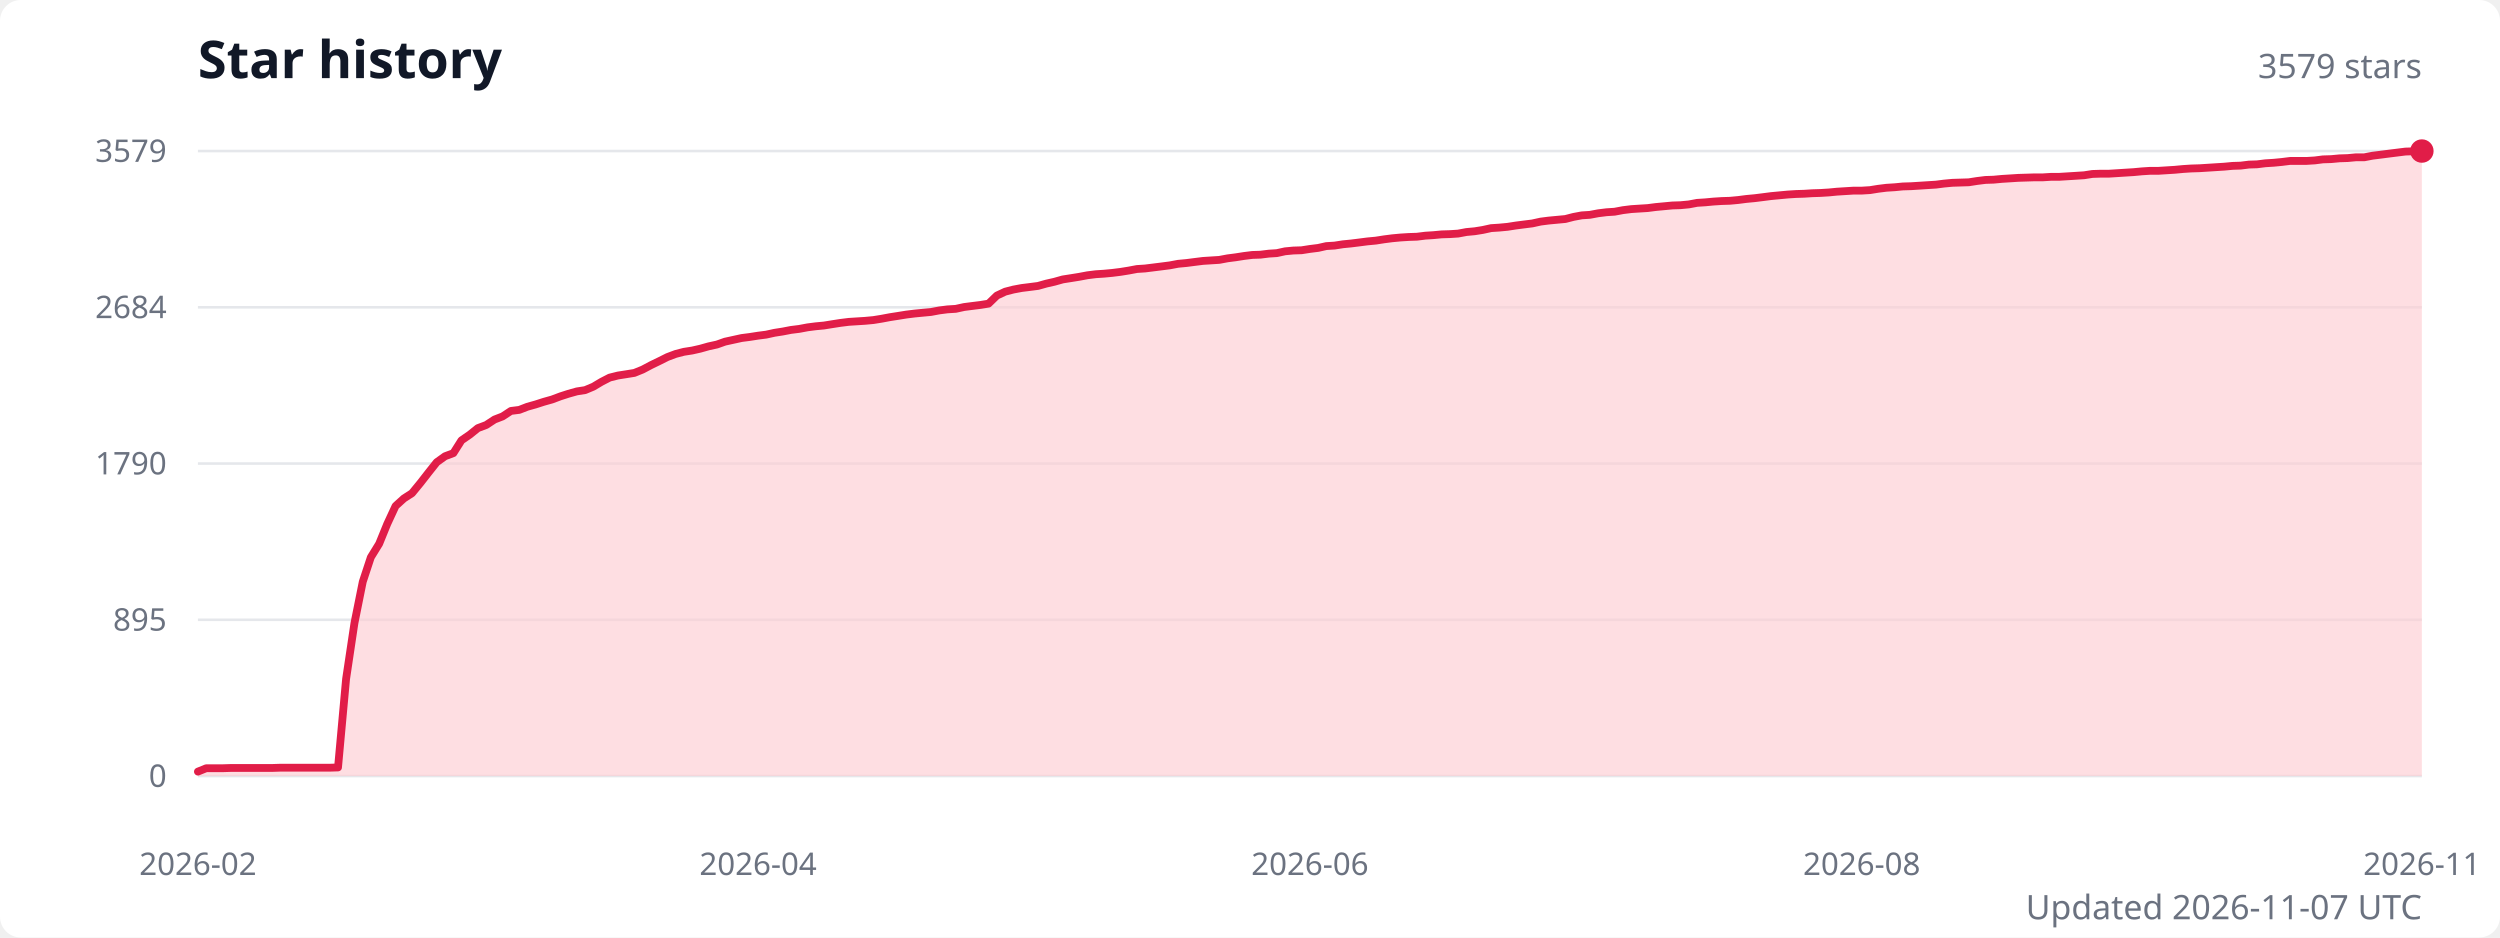
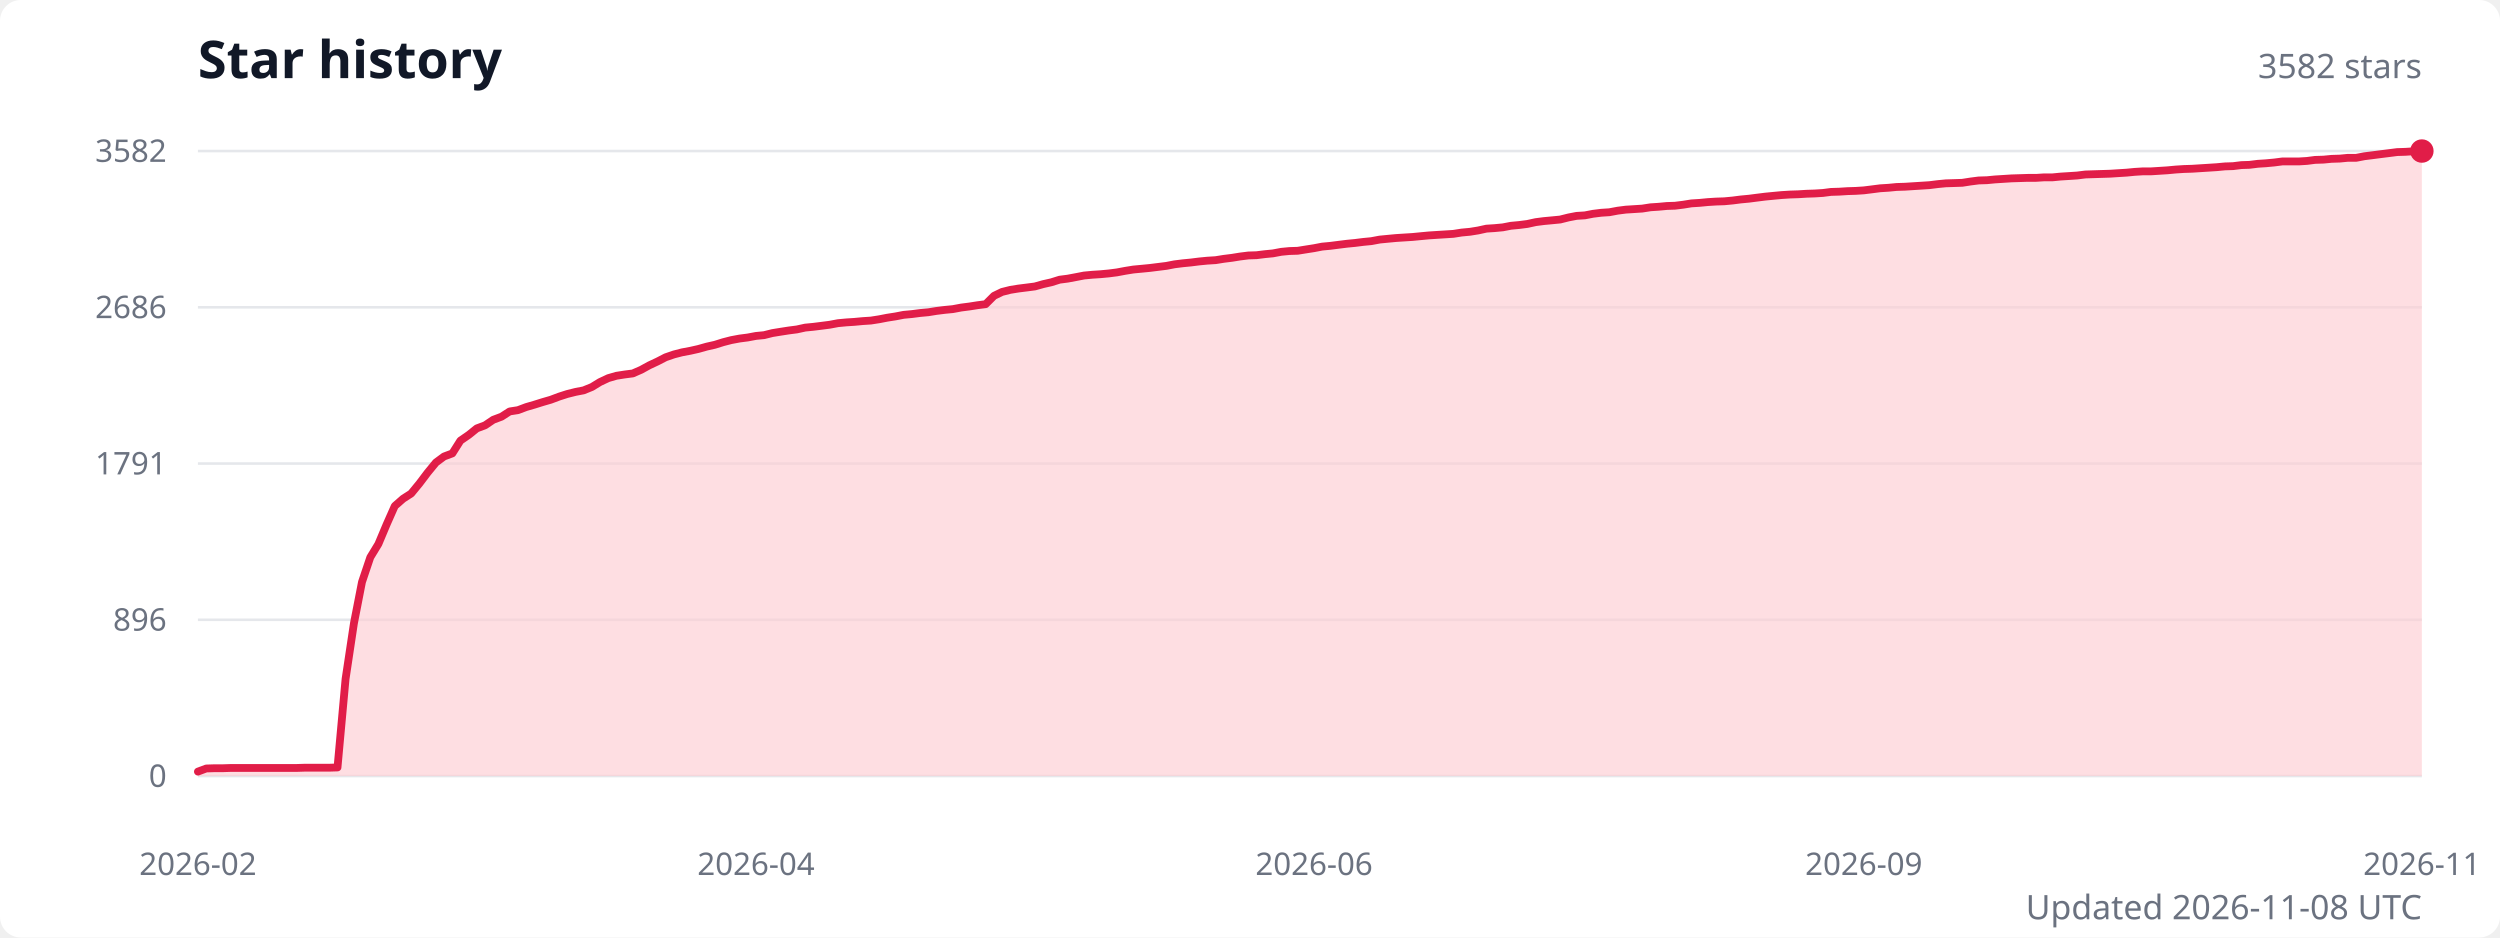
<svg xmlns="http://www.w3.org/2000/svg" width="960" height="360" viewBox="0 0 960 360" role="img" aria-labelledby="title description">
  <style>
    .title { fill: #111827; font: 600 20px system-ui, sans-serif; }
    .subtitle { fill: #6b7280; font: 13px system-ui, sans-serif; }
    .axis-label { fill: #6b7280; font: 12px system-ui, sans-serif; }
    .grid { stroke: #e5e7eb; stroke-width: 1; }
  </style>
  <rect width="100%" height="100%" fill="#ffffff" rx="8" />
  <text class="title" x="76" y="30">Star history</text>
-   <text class="subtitle" x="930" y="30" text-anchor="end">3579 stars</text>
+   <text class="subtitle" x="930" y="30" text-anchor="end">3582 stars</text>
  <line class="grid" x1="76" y1="298" x2="930" y2="298" />
  <text class="axis-label" x="64" y="298" text-anchor="end" dominant-baseline="middle">0</text>
  <line class="grid" x1="76" y1="238" x2="930" y2="238" />
-   <text class="axis-label" x="64" y="238" text-anchor="end" dominant-baseline="middle">895</text>
+   <text class="axis-label" x="64" y="238" text-anchor="end" dominant-baseline="middle">896</text>
  <line class="grid" x1="76" y1="178" x2="930" y2="178" />
-   <text class="axis-label" x="64" y="178" text-anchor="end" dominant-baseline="middle">1790</text>
+   <text class="axis-label" x="64" y="178" text-anchor="end" dominant-baseline="middle">1791</text>
  <line class="grid" x1="76" y1="118" x2="930" y2="118" />
-   <text class="axis-label" x="64" y="118" text-anchor="end" dominant-baseline="middle">2684</text>
+   <text class="axis-label" x="64" y="118" text-anchor="end" dominant-baseline="middle">2686</text>
  <line class="grid" x1="76" y1="58" x2="930" y2="58" />
-   <text class="axis-label" x="64" y="58" text-anchor="end" dominant-baseline="middle">3579</text>
-   <path d="M 76 298 L 76,296.3 79.2,295 82.3,295 85.5,295 88.7,294.9 91.8,294.9 95,294.9 98.1,294.9 101.3,294.9 104.5,294.9 107.6,294.8 110.8,294.8 114,294.8 117.1,294.8 120.3,294.8 123.4,294.8 126.6,294.8 129.8,294.7 132.9,260.7 136.1,239.3 139.3,223.4 142.4,214 145.6,208.8 148.7,201.2 151.9,194.3 155.1,191.4 158.2,189.4 161.4,185.5 164.6,181.4 167.7,177.5 170.9,175.2 174.1,174 177.2,169.1 180.4,166.9 183.5,164.4 186.7,163.2 189.9,161.1 193,159.9 196.2,157.8 199.4,157.4 202.5,156.2 205.7,155.3 208.8,154.3 212,153.4 215.2,152.2 218.3,151.2 221.5,150.3 224.7,149.8 227.8,148.5 231,146.6 234.1,145 237.3,144.2 240.5,143.7 243.6,143.2 246.8,141.9 250,140.2 253.1,138.7 256.3,137.1 259.5,135.9 262.6,135.1 265.8,134.6 268.9,133.9 272.1,133 275.3,132.3 278.4,131.2 281.6,130.5 284.8,129.8 287.9,129.4 291.1,128.9 294.2,128.5 297.4,127.8 300.6,127.3 303.7,126.7 306.9,126.3 310.1,125.7 313.2,125.3 316.4,125 319.5,124.5 322.7,124 325.9,123.6 329,123.4 332.2,123.2 335.4,122.9 338.5,122.4 341.7,121.8 344.9,121.3 348,120.8 351.2,120.4 354.3,120.1 357.5,119.8 360.7,119.2 363.8,118.8 367,118.6 370.2,117.9 373.3,117.5 376.5,117.1 379.6,116.6 382.8,113.5 386,112 389.1,111.2 392.3,110.6 395.5,110.2 398.6,109.8 401.8,108.9 404.9,108.2 408.1,107.3 411.3,106.8 414.4,106.3 417.6,105.7 420.8,105.3 423.9,105.1 427.1,104.8 430.3,104.4 433.4,103.9 436.6,103.3 439.7,103.1 442.9,102.7 446.1,102.3 449.2,101.9 452.4,101.3 455.6,101 458.7,100.6 461.9,100.2 465,100 468.2,99.8 471.4,99.2 474.5,98.8 477.7,98.3 480.9,97.9 484,97.8 487.2,97.4 490.3,97.2 493.5,96.5 496.7,96.2 499.8,96.1 503,95.6 506.2,95.2 509.3,94.5 512.5,94.3 515.7,93.8 518.8,93.5 522,93.1 525.1,92.7 528.3,92.4 531.5,91.9 534.6,91.5 537.8,91.2 541,91 544.1,90.9 547.3,90.5 550.4,90.3 553.6,90 556.8,89.9 559.9,89.7 563.1,89.1 566.3,88.8 569.4,88.3 572.6,87.6 575.7,87.4 578.9,87.1 582.1,86.6 585.2,86.2 588.4,85.8 591.6,85.1 594.7,84.7 597.9,84.4 601.1,84.1 604.2,83.3 607.4,82.7 610.5,82.5 613.7,81.9 616.9,81.5 620,81.3 623.2,80.7 626.4,80.3 629.5,80.1 632.7,79.9 635.8,79.5 639,79.2 642.2,78.9 645.3,78.8 648.5,78.5 651.7,77.9 654.8,77.7 658,77.4 661.1,77.2 664.3,77.1 667.5,76.8 670.6,76.4 673.8,76.1 677,75.7 680.1,75.3 683.3,75 686.5,74.7 689.6,74.5 692.8,74.4 695.9,74.2 699.1,74.1 702.3,73.9 705.4,73.6 708.6,73.4 711.8,73.2 714.9,73.2 718.1,73 721.2,72.5 724.4,72.1 727.6,71.9 730.7,71.6 733.9,71.5 737.1,71.3 740.2,71.1 743.4,70.9 746.5,70.5 749.7,70.2 752.9,70.1 756,70 759.2,69.5 762.4,69.1 765.5,69 768.7,68.7 771.9,68.5 775,68.3 778.2,68.2 781.3,68.1 784.5,68.1 787.7,67.9 790.8,67.9 794,67.7 797.2,67.5 800.3,67.3 803.5,66.8 806.6,66.7 809.8,66.7 813,66.5 816.1,66.3 819.3,66.1 822.5,65.8 825.6,65.6 828.8,65.6 831.9,65.4 835.1,65.2 838.3,64.9 841.4,64.7 844.6,64.6 847.8,64.4 850.9,64.2 854.1,64 857.3,63.7 860.4,63.6 863.6,63.2 866.7,63.1 869.9,62.7 873.1,62.5 876.2,62.2 879.4,61.8 882.6,61.8 885.7,61.8 888.9,61.6 892,61.2 895.2,61.1 898.4,60.8 901.5,60.7 904.7,60.4 907.9,60.4 911,59.8 914.2,59.4 917.3,59 920.5,58.6 923.7,58.2 926.8,58.1 930,58 L 930 298 Z" fill="#fecdd3" opacity="0.65" />
-   <polyline points="76,296.3 79.2,295 82.3,295 85.5,295 88.7,294.9 91.8,294.9 95,294.9 98.1,294.9 101.3,294.9 104.5,294.9 107.6,294.8 110.8,294.8 114,294.8 117.1,294.8 120.3,294.8 123.4,294.8 126.6,294.8 129.8,294.7 132.9,260.7 136.1,239.3 139.3,223.4 142.4,214 145.6,208.8 148.7,201.2 151.9,194.3 155.1,191.4 158.2,189.4 161.4,185.5 164.6,181.4 167.7,177.5 170.9,175.2 174.1,174 177.2,169.1 180.4,166.9 183.5,164.4 186.7,163.2 189.9,161.1 193,159.9 196.2,157.8 199.4,157.4 202.5,156.2 205.7,155.3 208.8,154.3 212,153.4 215.2,152.2 218.3,151.2 221.5,150.3 224.7,149.8 227.8,148.5 231,146.6 234.1,145 237.3,144.2 240.5,143.7 243.6,143.2 246.8,141.9 250,140.2 253.1,138.7 256.3,137.1 259.5,135.9 262.6,135.1 265.8,134.6 268.9,133.9 272.1,133 275.3,132.3 278.4,131.2 281.6,130.5 284.8,129.8 287.9,129.4 291.1,128.9 294.2,128.5 297.4,127.8 300.6,127.3 303.7,126.7 306.9,126.3 310.1,125.7 313.2,125.3 316.4,125 319.5,124.5 322.7,124 325.9,123.6 329,123.4 332.2,123.2 335.4,122.9 338.5,122.4 341.7,121.8 344.9,121.3 348,120.8 351.2,120.4 354.3,120.1 357.5,119.8 360.7,119.2 363.8,118.8 367,118.6 370.2,117.9 373.3,117.5 376.5,117.1 379.6,116.6 382.8,113.5 386,112 389.1,111.2 392.3,110.6 395.5,110.2 398.6,109.8 401.8,108.9 404.9,108.2 408.1,107.3 411.3,106.8 414.4,106.3 417.6,105.7 420.8,105.3 423.9,105.1 427.1,104.8 430.3,104.4 433.4,103.9 436.6,103.3 439.7,103.1 442.9,102.7 446.1,102.3 449.2,101.9 452.4,101.3 455.6,101 458.7,100.6 461.9,100.2 465,100 468.2,99.8 471.4,99.2 474.5,98.8 477.7,98.3 480.9,97.9 484,97.8 487.2,97.4 490.3,97.2 493.5,96.5 496.7,96.2 499.8,96.1 503,95.6 506.2,95.2 509.3,94.5 512.5,94.3 515.7,93.8 518.8,93.5 522,93.1 525.1,92.7 528.3,92.4 531.5,91.9 534.6,91.5 537.8,91.2 541,91 544.1,90.9 547.3,90.5 550.4,90.3 553.6,90 556.8,89.9 559.9,89.7 563.1,89.1 566.3,88.8 569.4,88.3 572.6,87.6 575.7,87.4 578.9,87.1 582.1,86.6 585.2,86.2 588.4,85.8 591.6,85.1 594.7,84.7 597.9,84.4 601.1,84.1 604.2,83.3 607.4,82.7 610.5,82.5 613.7,81.9 616.9,81.5 620,81.3 623.2,80.7 626.4,80.3 629.5,80.1 632.7,79.9 635.8,79.5 639,79.2 642.2,78.9 645.3,78.8 648.5,78.5 651.7,77.9 654.8,77.7 658,77.4 661.1,77.2 664.3,77.1 667.5,76.8 670.6,76.4 673.8,76.1 677,75.7 680.1,75.3 683.3,75 686.5,74.7 689.6,74.5 692.8,74.4 695.9,74.2 699.1,74.1 702.3,73.9 705.4,73.6 708.6,73.4 711.8,73.2 714.9,73.2 718.1,73 721.2,72.5 724.4,72.1 727.6,71.9 730.7,71.6 733.9,71.5 737.1,71.3 740.2,71.1 743.4,70.9 746.5,70.5 749.7,70.2 752.9,70.1 756,70 759.2,69.5 762.4,69.1 765.5,69 768.7,68.7 771.9,68.5 775,68.3 778.2,68.2 781.3,68.1 784.5,68.1 787.7,67.9 790.8,67.9 794,67.7 797.2,67.5 800.3,67.3 803.5,66.8 806.6,66.7 809.8,66.7 813,66.5 816.1,66.3 819.3,66.1 822.5,65.8 825.6,65.6 828.8,65.6 831.9,65.4 835.1,65.2 838.3,64.9 841.4,64.7 844.6,64.6 847.8,64.4 850.9,64.2 854.1,64 857.3,63.7 860.4,63.6 863.6,63.2 866.7,63.1 869.9,62.7 873.1,62.5 876.2,62.2 879.4,61.8 882.6,61.8 885.7,61.8 888.9,61.6 892,61.2 895.2,61.1 898.4,60.8 901.5,60.7 904.7,60.4 907.9,60.4 911,59.8 914.2,59.4 917.3,59 920.5,58.6 923.7,58.2 926.8,58.1 930,58" fill="none" stroke="#e11d48" stroke-width="3" stroke-linecap="round" stroke-linejoin="round" />
+   <text class="axis-label" x="64" y="58" text-anchor="end" dominant-baseline="middle">3582</text>
+   <path d="M 76 298 L 76,296.3 79.2,295.1 82.3,295 85.5,295 88.6,294.9 91.8,294.9 94.9,294.9 98.1,294.9 101.2,294.9 104.4,294.9 107.5,294.9 110.7,294.9 113.8,294.9 117,294.8 120.1,294.8 123.3,294.8 126.4,294.8 129.6,294.7 132.7,260.7 135.9,239.4 139,223.5 142.2,214 145.3,208.9 148.5,201.3 151.6,194.3 154.8,191.5 157.9,189.5 161.1,185.6 164.2,181.5 167.4,177.6 170.5,175.3 173.7,174.1 176.8,169.2 180,167 183.1,164.5 186.3,163.3 189.4,161.2 192.6,160 195.7,158 198.9,157.5 202.1,156.3 205.2,155.4 208.4,154.4 211.5,153.5 214.7,152.3 217.8,151.3 221,150.5 224.1,149.9 227.3,148.6 230.4,146.7 233.6,145.2 236.7,144.3 239.9,143.8 243,143.4 246.2,142 249.3,140.3 252.5,138.8 255.6,137.2 258.8,136.1 261.9,135.3 265.1,134.7 268.2,134 271.4,133.1 274.5,132.4 277.7,131.4 280.8,130.6 284,130 287.1,129.6 290.3,129 293.4,128.7 296.6,127.9 299.7,127.4 302.9,126.9 306,126.5 309.2,125.8 312.3,125.5 315.5,125.1 318.6,124.7 321.8,124.1 325,123.8 328.1,123.6 331.3,123.3 334.4,123.1 337.6,122.6 340.7,122 343.9,121.5 347,120.9 350.2,120.6 353.3,120.2 356.5,119.9 359.6,119.4 362.8,119 365.9,118.7 369.1,118.1 372.2,117.7 375.4,117.2 378.5,116.8 381.7,113.6 384.8,112.1 388,111.3 391.1,110.8 394.3,110.4 397.4,110 400.6,109.1 403.7,108.4 406.9,107.4 410,107 413.2,106.4 416.3,105.8 419.5,105.5 422.6,105.3 425.8,105 428.9,104.6 432.1,104 435.2,103.5 438.4,103.2 441.5,102.9 444.7,102.5 447.9,102.1 451,101.5 454.2,101.1 457.3,100.8 460.5,100.4 463.6,100.1 466.8,99.9 469.9,99.4 473.1,99 476.2,98.5 479.4,98.1 482.5,98 485.7,97.6 488.8,97.3 492,96.7 495.1,96.4 498.3,96.3 501.4,95.8 504.6,95.3 507.7,94.7 510.9,94.4 514,94 517.2,93.6 520.3,93.3 523.5,92.9 526.6,92.6 529.8,92 532.9,91.7 536.1,91.4 539.2,91.2 542.4,91 545.5,90.7 548.7,90.4 551.8,90.2 555,90 558.1,89.8 561.3,89.3 564.5,89 567.6,88.5 570.8,87.8 573.9,87.6 577.1,87.3 580.2,86.7 583.4,86.4 586.5,86 589.7,85.3 592.8,84.9 596,84.6 599.1,84.3 602.3,83.5 605.4,82.9 608.6,82.7 611.7,82.1 614.9,81.7 618,81.5 621.2,80.9 624.3,80.5 627.5,80.3 630.6,80.1 633.8,79.6 636.9,79.4 640.1,79.1 643.2,79 646.4,78.6 649.5,78.1 652.7,77.9 655.8,77.6 659,77.4 662.1,77.3 665.3,77 668.4,76.6 671.6,76.3 674.7,75.9 677.9,75.5 681,75.2 684.2,74.9 687.4,74.7 690.5,74.6 693.7,74.4 696.8,74.3 700,74.1 703.1,73.7 706.3,73.6 709.4,73.4 712.6,73.3 715.7,73.1 718.9,72.7 722,72.3 725.2,72.1 728.3,71.8 731.5,71.7 734.6,71.5 737.8,71.3 740.9,71.1 744.1,70.7 747.2,70.4 750.4,70.3 753.5,70.2 756.7,69.7 759.8,69.3 763,69.2 766.1,68.9 769.3,68.7 772.4,68.5 775.6,68.4 778.7,68.3 781.9,68.3 785,68.1 788.2,68.1 791.3,67.8 794.5,67.6 797.6,67.4 800.8,67 803.9,66.9 807.1,66.8 810.3,66.7 813.4,66.5 816.6,66.3 819.7,66 822.9,65.8 826,65.8 829.2,65.6 832.3,65.4 835.5,65.1 838.6,64.9 841.8,64.8 844.9,64.6 848.1,64.4 851.2,64.2 854.4,63.9 857.5,63.8 860.7,63.4 863.8,63.3 867,62.9 870.1,62.7 873.3,62.4 876.4,62 879.6,62 882.7,62 885.9,61.8 889,61.4 892.2,61.3 895.3,61 898.5,60.9 901.6,60.6 904.8,60.6 907.9,60 911.1,59.6 914.2,59.2 917.4,58.8 920.5,58.4 923.7,58.3 926.8,58.1 930,58 L 930 298 Z" fill="#fecdd3" opacity="0.65" />
+   <polyline points="76,296.3 79.2,295.1 82.3,295 85.5,295 88.6,294.9 91.8,294.9 94.9,294.9 98.1,294.9 101.2,294.9 104.4,294.9 107.5,294.9 110.7,294.9 113.8,294.9 117,294.8 120.1,294.8 123.3,294.8 126.4,294.8 129.6,294.7 132.7,260.7 135.9,239.4 139,223.5 142.2,214 145.3,208.9 148.5,201.3 151.6,194.3 154.8,191.5 157.9,189.5 161.1,185.6 164.2,181.5 167.4,177.6 170.5,175.3 173.7,174.1 176.8,169.2 180,167 183.1,164.5 186.3,163.3 189.4,161.2 192.6,160 195.7,158 198.9,157.5 202.1,156.3 205.2,155.4 208.4,154.4 211.5,153.5 214.7,152.3 217.8,151.3 221,150.5 224.1,149.9 227.3,148.6 230.4,146.7 233.6,145.2 236.7,144.3 239.9,143.8 243,143.4 246.2,142 249.3,140.3 252.5,138.8 255.6,137.2 258.8,136.1 261.9,135.3 265.1,134.7 268.2,134 271.4,133.1 274.5,132.4 277.7,131.4 280.8,130.6 284,130 287.1,129.6 290.3,129 293.4,128.7 296.6,127.9 299.7,127.4 302.9,126.9 306,126.5 309.2,125.8 312.3,125.5 315.5,125.1 318.6,124.7 321.8,124.1 325,123.8 328.1,123.6 331.3,123.3 334.4,123.1 337.6,122.6 340.7,122 343.9,121.5 347,120.9 350.2,120.6 353.3,120.2 356.5,119.9 359.6,119.4 362.8,119 365.9,118.7 369.1,118.1 372.2,117.7 375.4,117.2 378.5,116.8 381.7,113.6 384.8,112.1 388,111.3 391.1,110.8 394.3,110.4 397.4,110 400.6,109.1 403.7,108.4 406.9,107.4 410,107 413.2,106.4 416.3,105.8 419.5,105.5 422.6,105.3 425.8,105 428.9,104.6 432.1,104 435.2,103.5 438.4,103.2 441.5,102.9 444.7,102.5 447.9,102.1 451,101.5 454.2,101.1 457.3,100.8 460.5,100.4 463.6,100.1 466.8,99.9 469.9,99.4 473.1,99 476.2,98.5 479.4,98.1 482.5,98 485.7,97.6 488.8,97.3 492,96.7 495.1,96.4 498.3,96.3 501.4,95.8 504.6,95.3 507.7,94.7 510.9,94.4 514,94 517.2,93.6 520.3,93.3 523.5,92.9 526.6,92.6 529.8,92 532.9,91.7 536.1,91.4 539.2,91.2 542.4,91 545.5,90.7 548.7,90.4 551.8,90.2 555,90 558.1,89.8 561.3,89.3 564.5,89 567.6,88.5 570.8,87.8 573.9,87.6 577.1,87.3 580.2,86.7 583.4,86.4 586.5,86 589.7,85.3 592.8,84.9 596,84.6 599.1,84.3 602.3,83.5 605.4,82.9 608.6,82.7 611.7,82.1 614.9,81.7 618,81.5 621.2,80.9 624.3,80.5 627.5,80.3 630.6,80.1 633.8,79.6 636.9,79.4 640.1,79.1 643.2,79 646.4,78.6 649.5,78.1 652.7,77.9 655.8,77.6 659,77.4 662.1,77.3 665.3,77 668.4,76.6 671.6,76.3 674.7,75.9 677.9,75.5 681,75.2 684.2,74.9 687.4,74.7 690.5,74.6 693.7,74.4 696.8,74.3 700,74.1 703.1,73.7 706.3,73.6 709.4,73.4 712.6,73.3 715.7,73.1 718.9,72.7 722,72.3 725.2,72.1 728.3,71.8 731.5,71.7 734.6,71.5 737.8,71.3 740.9,71.1 744.1,70.7 747.2,70.4 750.4,70.3 753.5,70.2 756.7,69.7 759.8,69.3 763,69.2 766.1,68.9 769.3,68.7 772.4,68.5 775.6,68.4 778.7,68.3 781.9,68.3 785,68.1 788.2,68.1 791.3,67.8 794.5,67.6 797.6,67.4 800.8,67 803.9,66.9 807.1,66.8 810.3,66.7 813.4,66.5 816.6,66.3 819.7,66 822.9,65.8 826,65.8 829.2,65.6 832.3,65.4 835.5,65.1 838.6,64.9 841.8,64.8 844.9,64.6 848.1,64.4 851.2,64.2 854.4,63.9 857.5,63.8 860.7,63.4 863.8,63.3 867,62.9 870.1,62.7 873.3,62.4 876.4,62 879.6,62 882.7,62 885.9,61.8 889,61.4 892.2,61.3 895.3,61 898.5,60.9 901.6,60.6 904.8,60.6 907.9,60 911.1,59.6 914.2,59.2 917.4,58.8 920.5,58.4 923.7,58.3 926.8,58.1 930,58" fill="none" stroke="#e11d48" stroke-width="3" stroke-linecap="round" stroke-linejoin="round" />
  <circle cx="930" cy="58" r="4.5" fill="#e11d48" />
  <text class="axis-label" x="76" y="336" text-anchor="middle">2026-02</text>
-   <text class="axis-label" x="291.1" y="336" text-anchor="middle">2026-04</text>
-   <text class="axis-label" x="503" y="336" text-anchor="middle">2026-06</text>
-   <text class="axis-label" x="714.9" y="336" text-anchor="middle">2026-08</text>
+   <text class="axis-label" x="290.3" y="336" text-anchor="middle">2026-04</text>
+   <text class="axis-label" x="504.6" y="336" text-anchor="middle">2026-06</text>
+   <text class="axis-label" x="715.7" y="336" text-anchor="middle">2026-09</text>
  <text class="axis-label" x="930" y="336" text-anchor="middle">2026-11</text>
-   <text class="subtitle" x="930" y="353" text-anchor="end">Updated 2026-11-07 UTC</text>
+   <text class="subtitle" x="930" y="353" text-anchor="end">Updated 2026-11-08 UTC</text>
</svg>
